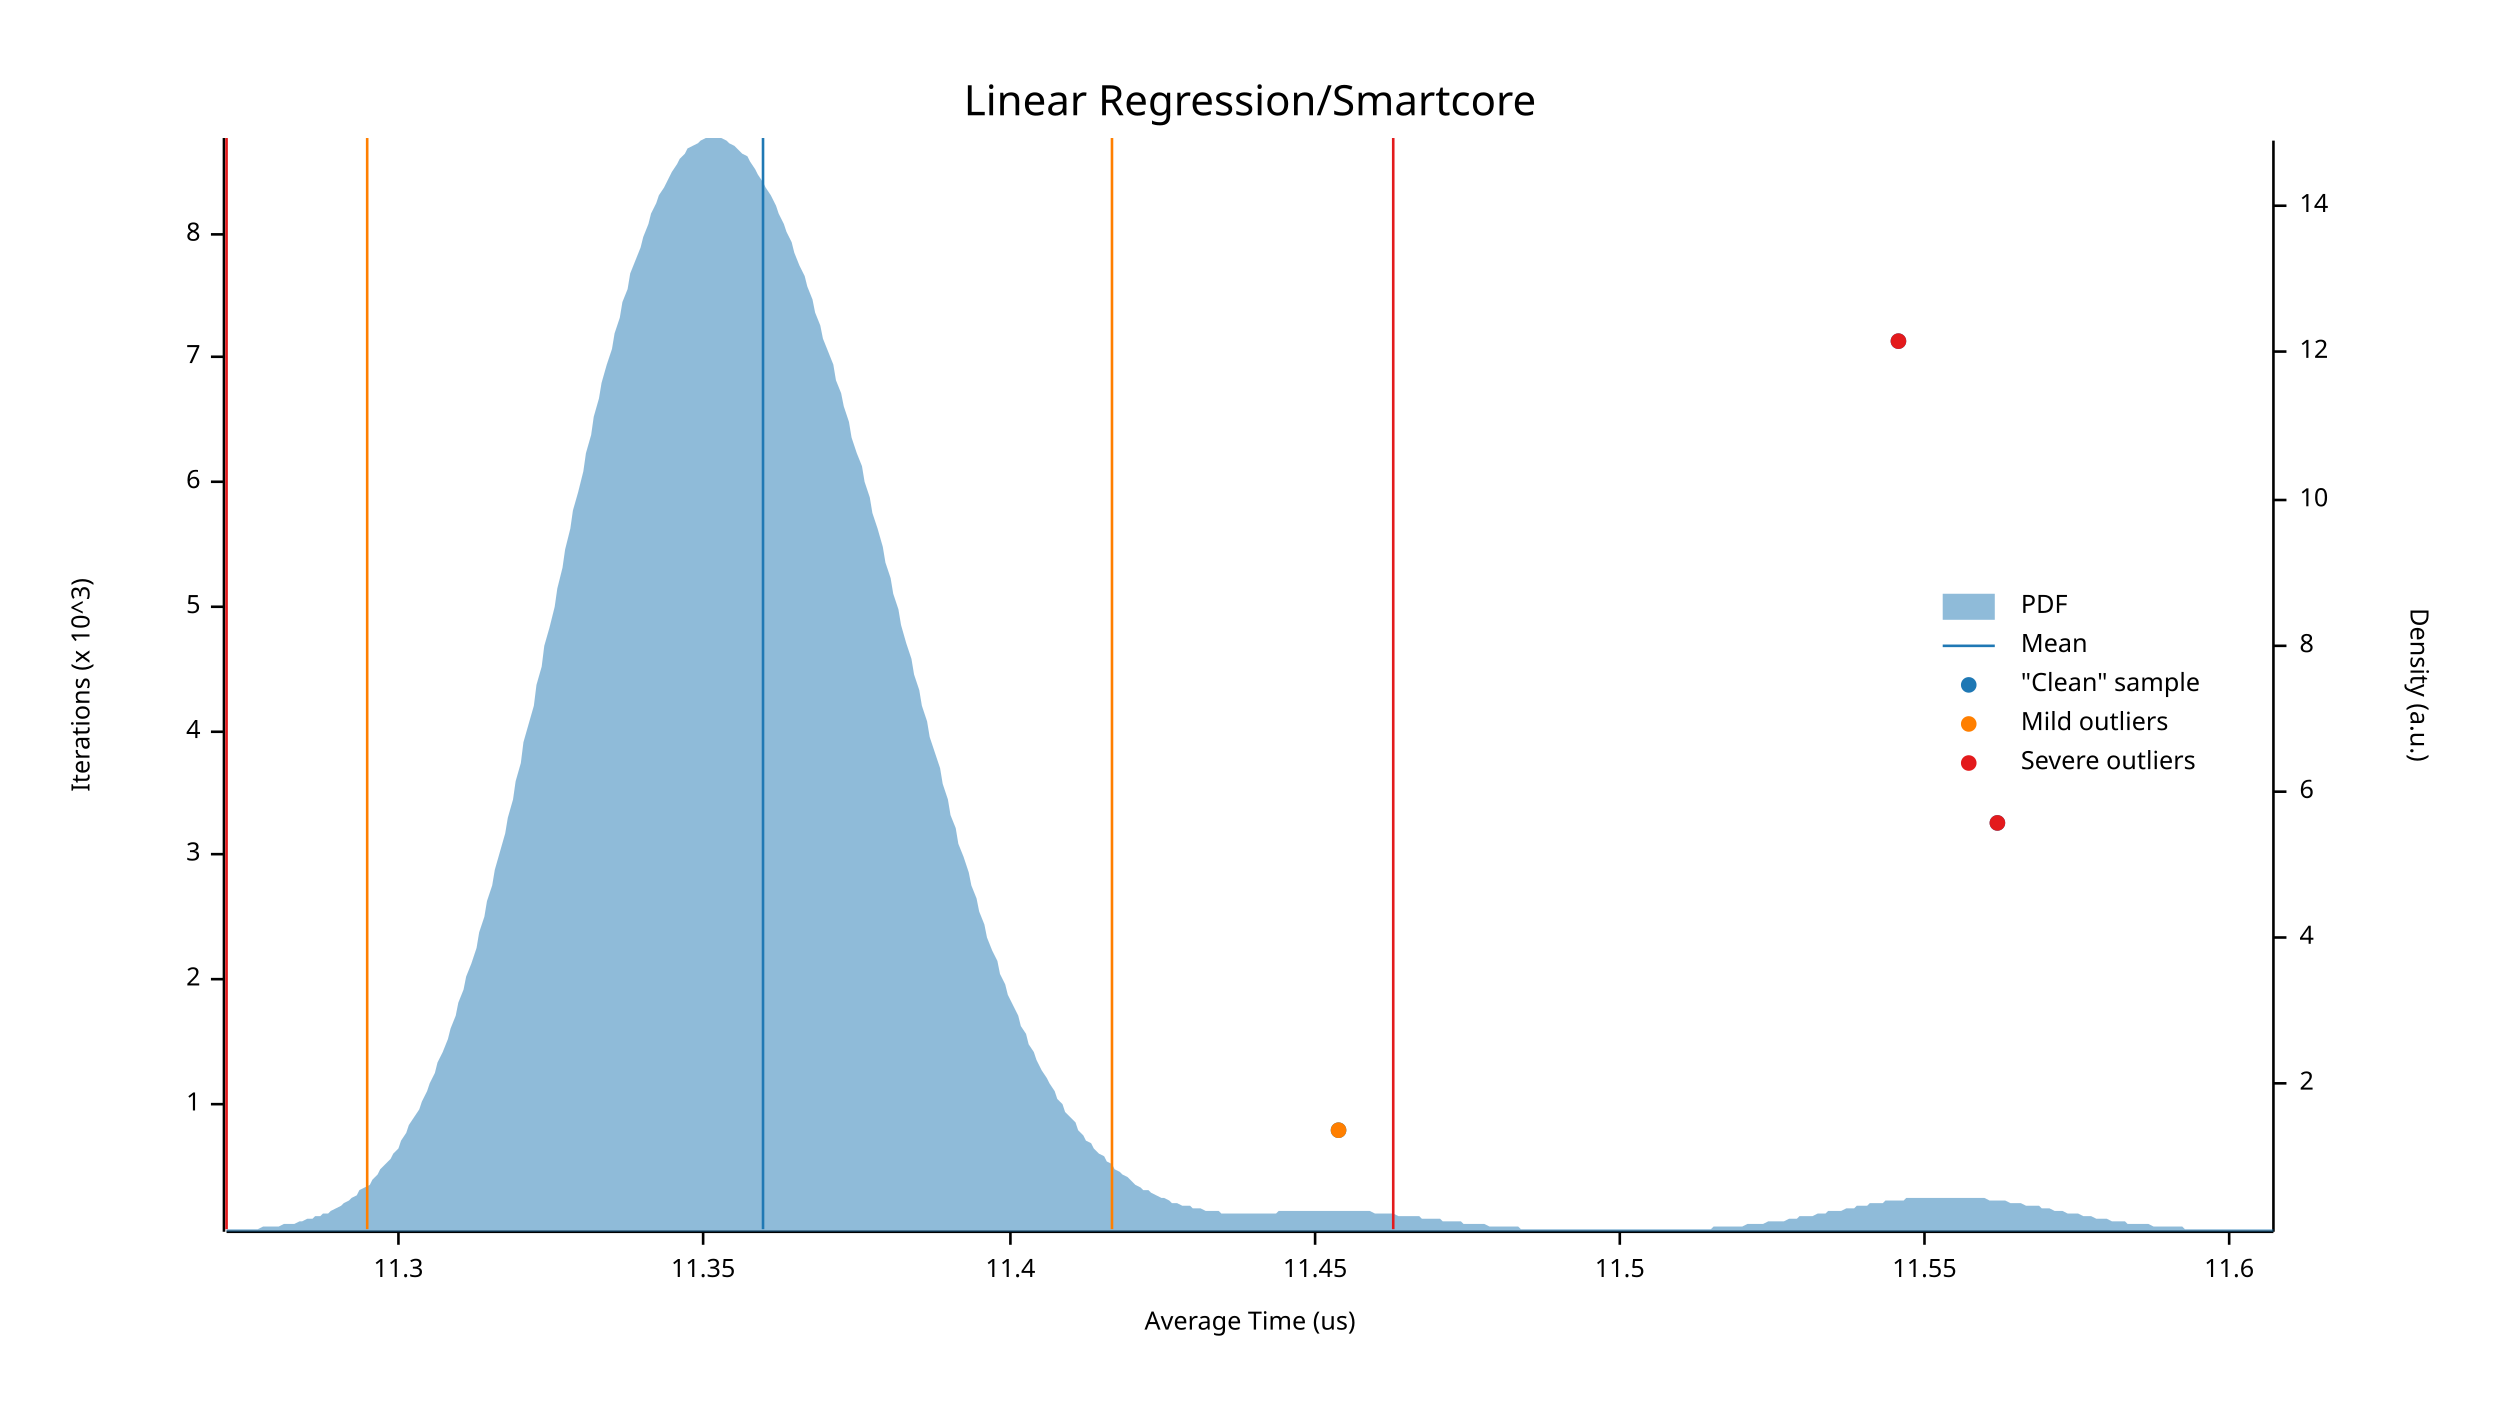
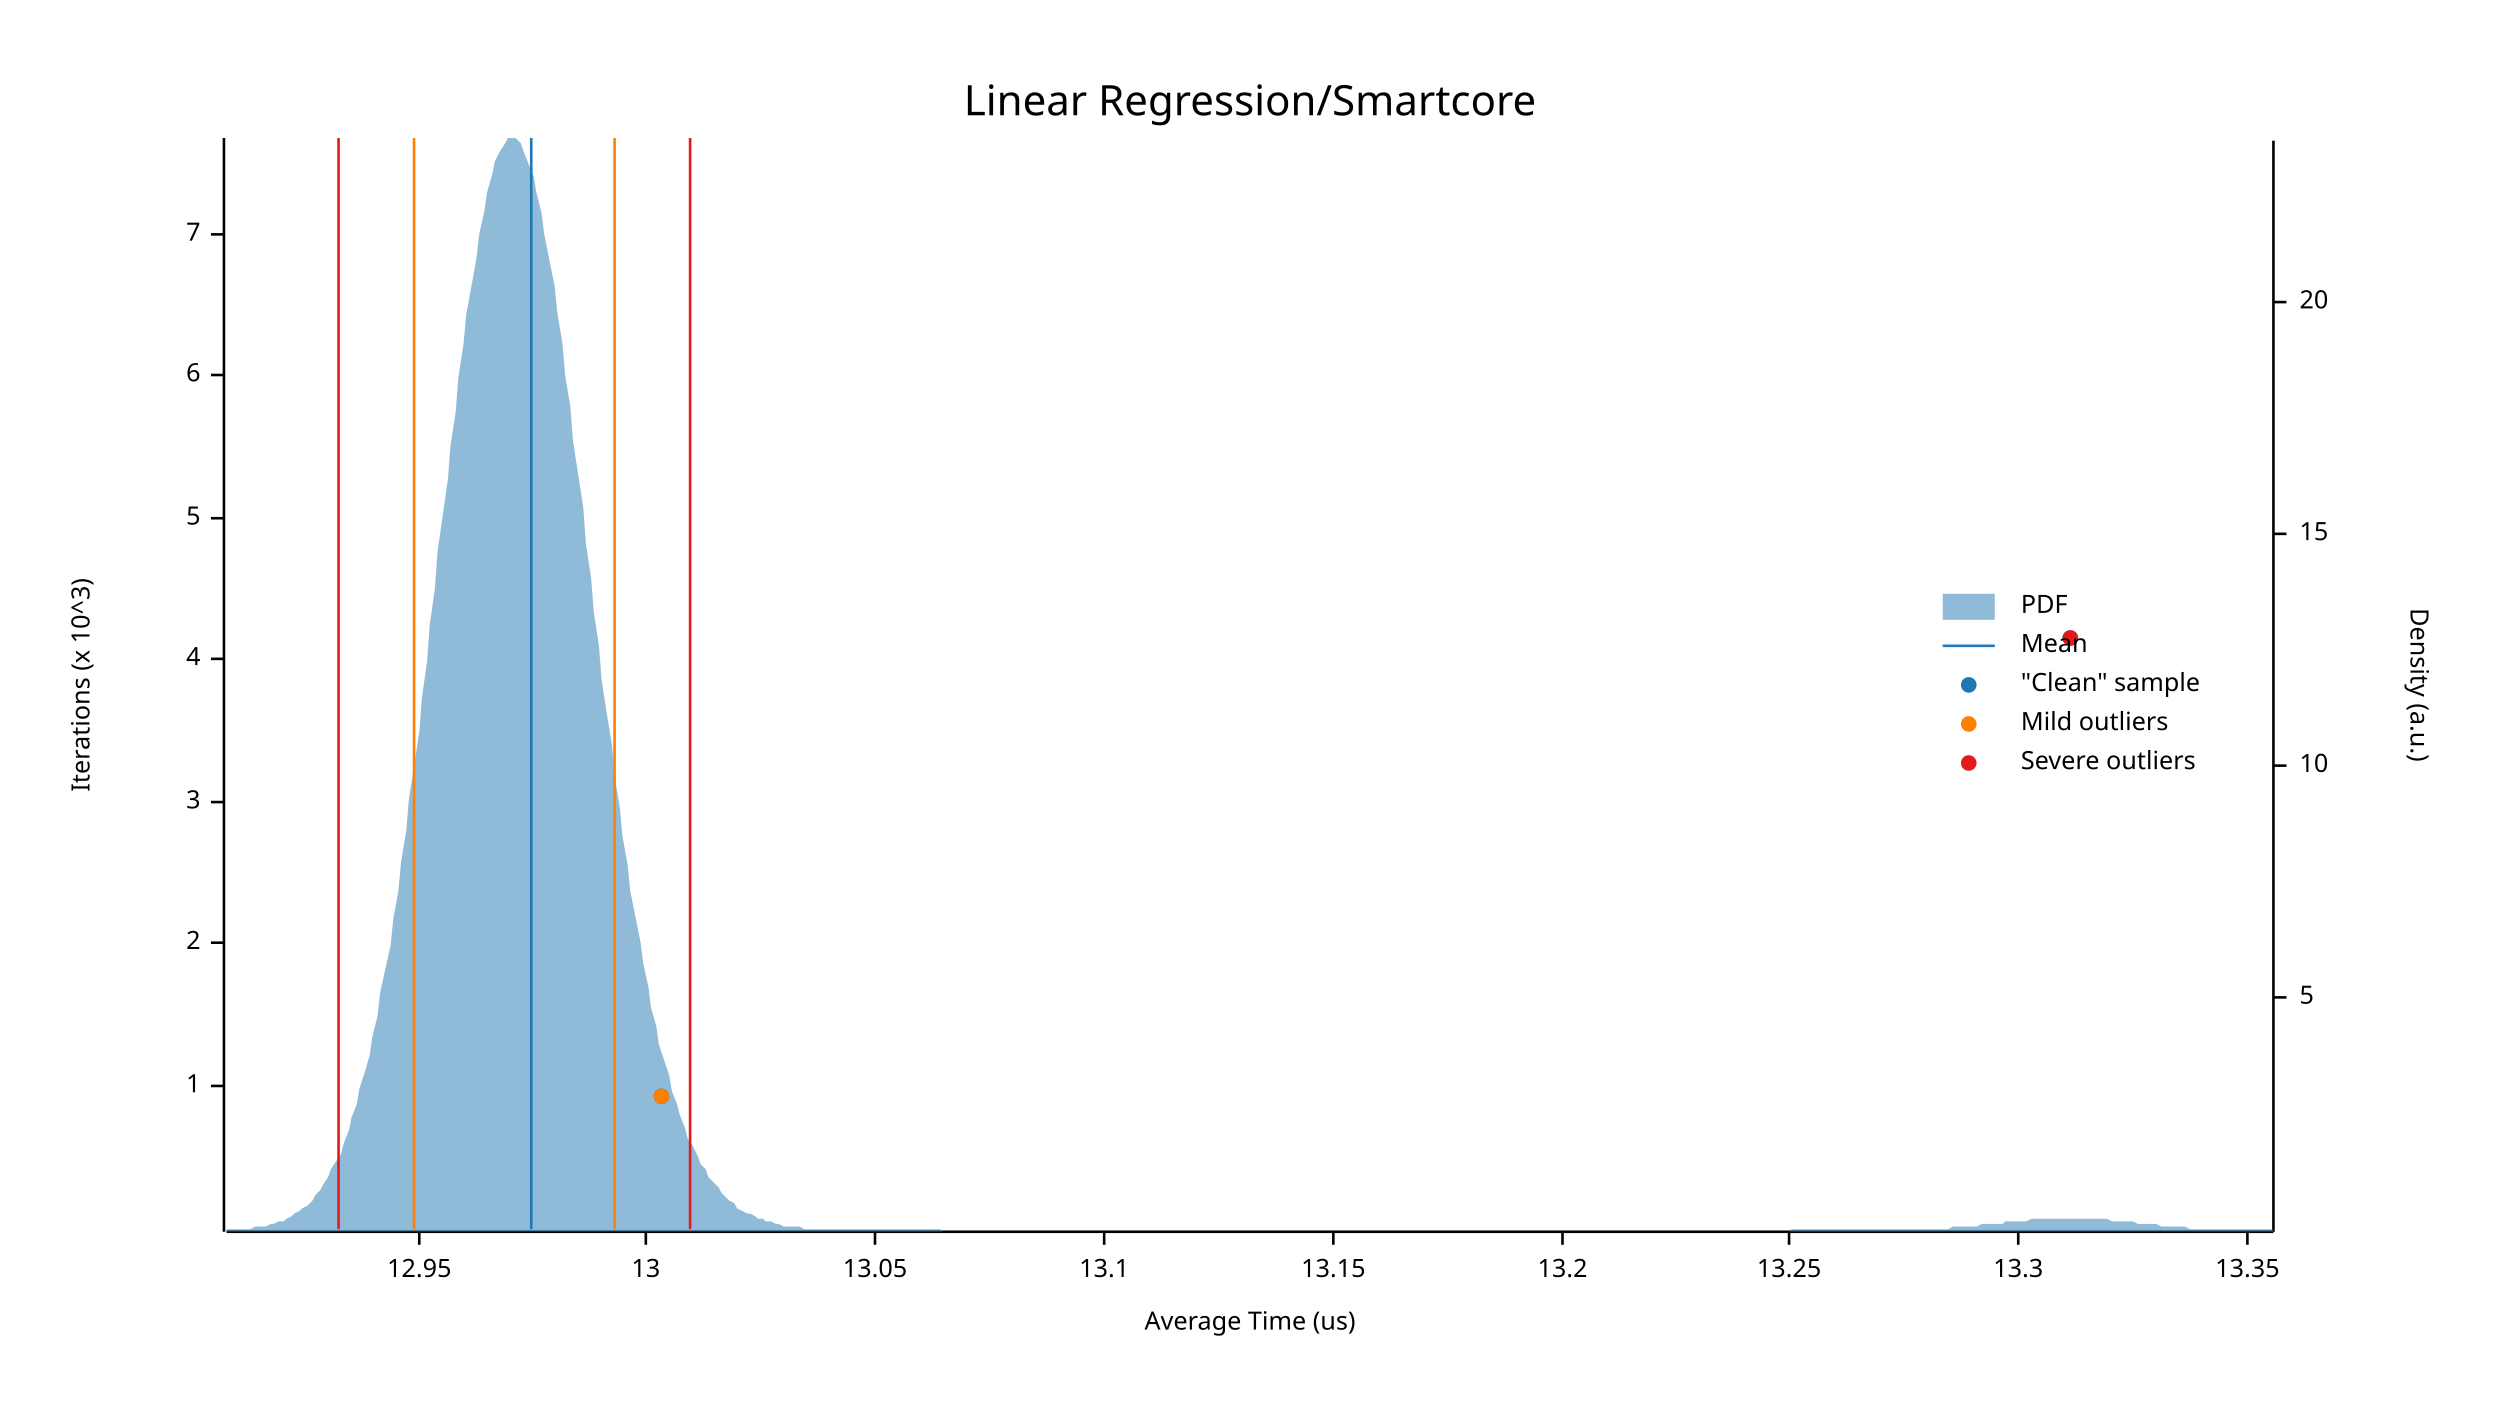
<svg xmlns="http://www.w3.org/2000/svg" width="960" height="540" viewBox="0 0 960 540">
  <text x="480" y="32" dy="0.76em" text-anchor="middle" font-family="sans-serif" font-size="16.129" opacity="1" fill="#000000">
Linear Regression/Smartcore
</text>
  <text x="27" y="263" dy="0.76em" text-anchor="middle" font-family="sans-serif" font-size="9.677" opacity="1" fill="#000000" transform="rotate(270, 27, 263)">
Iterations (x 10^3)
</text>
  <text x="480" y="513" dy="-0.5ex" text-anchor="middle" font-family="sans-serif" font-size="9.677" opacity="1" fill="#000000">
Average Time (us)
</text>
  <polyline fill="none" opacity="1" stroke="#000000" stroke-width="1" points="86,53 86,473 " />
-   <text x="77" y="424" dy="0.5ex" text-anchor="end" font-family="sans-serif" font-size="9.677" opacity="1" fill="#000000">
+   <text x="77" y="417" dy="0.5ex" text-anchor="end" font-family="sans-serif" font-size="9.677" opacity="1" fill="#000000">
1
</text>
-   <polyline fill="none" opacity="1" stroke="#000000" stroke-width="1" points="81,424 86,424 " />
-   <text x="77" y="376" dy="0.5ex" text-anchor="end" font-family="sans-serif" font-size="9.677" opacity="1" fill="#000000">
+   <polyline fill="none" opacity="1" stroke="#000000" stroke-width="1" points="81,417 86,417 " />
+   <text x="77" y="362" dy="0.5ex" text-anchor="end" font-family="sans-serif" font-size="9.677" opacity="1" fill="#000000">
2
</text>
-   <polyline fill="none" opacity="1" stroke="#000000" stroke-width="1" points="81,376 86,376 " />
-   <text x="77" y="328" dy="0.5ex" text-anchor="end" font-family="sans-serif" font-size="9.677" opacity="1" fill="#000000">
+   <polyline fill="none" opacity="1" stroke="#000000" stroke-width="1" points="81,362 86,362 " />
+   <text x="77" y="308" dy="0.5ex" text-anchor="end" font-family="sans-serif" font-size="9.677" opacity="1" fill="#000000">
3
</text>
-   <polyline fill="none" opacity="1" stroke="#000000" stroke-width="1" points="81,328 86,328 " />
-   <text x="77" y="281" dy="0.5ex" text-anchor="end" font-family="sans-serif" font-size="9.677" opacity="1" fill="#000000">
+   <polyline fill="none" opacity="1" stroke="#000000" stroke-width="1" points="81,308 86,308 " />
+   <text x="77" y="253" dy="0.5ex" text-anchor="end" font-family="sans-serif" font-size="9.677" opacity="1" fill="#000000">
4
</text>
-   <polyline fill="none" opacity="1" stroke="#000000" stroke-width="1" points="81,281 86,281 " />
-   <text x="77" y="233" dy="0.5ex" text-anchor="end" font-family="sans-serif" font-size="9.677" opacity="1" fill="#000000">
+   <polyline fill="none" opacity="1" stroke="#000000" stroke-width="1" points="81,253 86,253 " />
+   <text x="77" y="199" dy="0.5ex" text-anchor="end" font-family="sans-serif" font-size="9.677" opacity="1" fill="#000000">
5
</text>
-   <polyline fill="none" opacity="1" stroke="#000000" stroke-width="1" points="81,233 86,233 " />
-   <text x="77" y="185" dy="0.5ex" text-anchor="end" font-family="sans-serif" font-size="9.677" opacity="1" fill="#000000">
+   <polyline fill="none" opacity="1" stroke="#000000" stroke-width="1" points="81,199 86,199 " />
+   <text x="77" y="144" dy="0.5ex" text-anchor="end" font-family="sans-serif" font-size="9.677" opacity="1" fill="#000000">
6
</text>
-   <polyline fill="none" opacity="1" stroke="#000000" stroke-width="1" points="81,185 86,185 " />
-   <text x="77" y="137" dy="0.5ex" text-anchor="end" font-family="sans-serif" font-size="9.677" opacity="1" fill="#000000">
+   <polyline fill="none" opacity="1" stroke="#000000" stroke-width="1" points="81,144 86,144 " />
+   <text x="77" y="90" dy="0.5ex" text-anchor="end" font-family="sans-serif" font-size="9.677" opacity="1" fill="#000000">
7
- </text>
-   <polyline fill="none" opacity="1" stroke="#000000" stroke-width="1" points="81,137 86,137 " />
-   <text x="77" y="90" dy="0.5ex" text-anchor="end" font-family="sans-serif" font-size="9.677" opacity="1" fill="#000000">
- 8
</text>
  <polyline fill="none" opacity="1" stroke="#000000" stroke-width="1" points="81,90 86,90 " />
  <polyline fill="none" opacity="1" stroke="#000000" stroke-width="1" points="87,473 873,473 " />
-   <text x="153" y="483" dy="0.76em" text-anchor="middle" font-family="sans-serif" font-size="9.677" opacity="1" fill="#000000">
- 11.3
+   <text x="161" y="483" dy="0.76em" text-anchor="middle" font-family="sans-serif" font-size="9.677" opacity="1" fill="#000000">
+ 12.95
</text>
-   <polyline fill="none" opacity="1" stroke="#000000" stroke-width="1" points="153,473 153,478 " />
-   <text x="270" y="483" dy="0.76em" text-anchor="middle" font-family="sans-serif" font-size="9.677" opacity="1" fill="#000000">
- 11.35
+   <polyline fill="none" opacity="1" stroke="#000000" stroke-width="1" points="161,473 161,478 " />
+   <text x="248" y="483" dy="0.76em" text-anchor="middle" font-family="sans-serif" font-size="9.677" opacity="1" fill="#000000">
+ 13
</text>
-   <polyline fill="none" opacity="1" stroke="#000000" stroke-width="1" points="270,473 270,478 " />
-   <text x="388" y="483" dy="0.76em" text-anchor="middle" font-family="sans-serif" font-size="9.677" opacity="1" fill="#000000">
- 11.4
+   <polyline fill="none" opacity="1" stroke="#000000" stroke-width="1" points="248,473 248,478 " />
+   <text x="336" y="483" dy="0.76em" text-anchor="middle" font-family="sans-serif" font-size="9.677" opacity="1" fill="#000000">
+ 13.05
</text>
-   <polyline fill="none" opacity="1" stroke="#000000" stroke-width="1" points="388,473 388,478 " />
-   <text x="505" y="483" dy="0.76em" text-anchor="middle" font-family="sans-serif" font-size="9.677" opacity="1" fill="#000000">
- 11.45
+   <polyline fill="none" opacity="1" stroke="#000000" stroke-width="1" points="336,473 336,478 " />
+   <text x="424" y="483" dy="0.76em" text-anchor="middle" font-family="sans-serif" font-size="9.677" opacity="1" fill="#000000">
+ 13.1
</text>
-   <polyline fill="none" opacity="1" stroke="#000000" stroke-width="1" points="505,473 505,478 " />
-   <text x="622" y="483" dy="0.76em" text-anchor="middle" font-family="sans-serif" font-size="9.677" opacity="1" fill="#000000">
- 11.5
+   <polyline fill="none" opacity="1" stroke="#000000" stroke-width="1" points="424,473 424,478 " />
+   <text x="512" y="483" dy="0.76em" text-anchor="middle" font-family="sans-serif" font-size="9.677" opacity="1" fill="#000000">
+ 13.15
</text>
-   <polyline fill="none" opacity="1" stroke="#000000" stroke-width="1" points="622,473 622,478 " />
-   <text x="739" y="483" dy="0.76em" text-anchor="middle" font-family="sans-serif" font-size="9.677" opacity="1" fill="#000000">
- 11.55
+   <polyline fill="none" opacity="1" stroke="#000000" stroke-width="1" points="512,473 512,478 " />
+   <text x="600" y="483" dy="0.76em" text-anchor="middle" font-family="sans-serif" font-size="9.677" opacity="1" fill="#000000">
+ 13.2
</text>
-   <polyline fill="none" opacity="1" stroke="#000000" stroke-width="1" points="739,473 739,478 " />
-   <text x="856" y="483" dy="0.76em" text-anchor="middle" font-family="sans-serif" font-size="9.677" opacity="1" fill="#000000">
- 11.6
+   <polyline fill="none" opacity="1" stroke="#000000" stroke-width="1" points="600,473 600,478 " />
+   <text x="687" y="483" dy="0.76em" text-anchor="middle" font-family="sans-serif" font-size="9.677" opacity="1" fill="#000000">
+ 13.25
</text>
-   <polyline fill="none" opacity="1" stroke="#000000" stroke-width="1" points="856,473 856,478 " />
+   <polyline fill="none" opacity="1" stroke="#000000" stroke-width="1" points="687,473 687,478 " />
+   <text x="775" y="483" dy="0.76em" text-anchor="middle" font-family="sans-serif" font-size="9.677" opacity="1" fill="#000000">
+ 13.3
+ </text>
+   <polyline fill="none" opacity="1" stroke="#000000" stroke-width="1" points="775,473 775,478 " />
+   <text x="863" y="483" dy="0.76em" text-anchor="middle" font-family="sans-serif" font-size="9.677" opacity="1" fill="#000000">
+ 13.35
+ </text>
+   <polyline fill="none" opacity="1" stroke="#000000" stroke-width="1" points="863,473 863,478 " />
  <text x="933" y="263" dy="0.76em" text-anchor="middle" font-family="sans-serif" font-size="9.677" opacity="1" fill="#000000" transform="rotate(90, 933, 263)">
Density (a.u.)
</text>
  <polyline fill="none" opacity="1" stroke="#000000" stroke-width="1" points="873,54 873,473 " />
-   <text x="883" y="416" dy="0.5ex" text-anchor="start" font-family="sans-serif" font-size="9.677" opacity="1" fill="#000000">
- 2
+   <text x="883" y="383" dy="0.5ex" text-anchor="start" font-family="sans-serif" font-size="9.677" opacity="1" fill="#000000">
+ 5
</text>
-   <polyline fill="none" opacity="1" stroke="#000000" stroke-width="1" points="873,416 878,416 " />
-   <text x="883" y="360" dy="0.5ex" text-anchor="start" font-family="sans-serif" font-size="9.677" opacity="1" fill="#000000">
- 4
- </text>
-   <polyline fill="none" opacity="1" stroke="#000000" stroke-width="1" points="873,360 878,360 " />
-   <text x="883" y="304" dy="0.5ex" text-anchor="start" font-family="sans-serif" font-size="9.677" opacity="1" fill="#000000">
- 6
- </text>
-   <polyline fill="none" opacity="1" stroke="#000000" stroke-width="1" points="873,304 878,304 " />
-   <text x="883" y="248" dy="0.5ex" text-anchor="start" font-family="sans-serif" font-size="9.677" opacity="1" fill="#000000">
- 8
- </text>
-   <polyline fill="none" opacity="1" stroke="#000000" stroke-width="1" points="873,248 878,248 " />
-   <text x="883" y="192" dy="0.5ex" text-anchor="start" font-family="sans-serif" font-size="9.677" opacity="1" fill="#000000">
+   <polyline fill="none" opacity="1" stroke="#000000" stroke-width="1" points="873,383 878,383 " />
+   <text x="883" y="294" dy="0.5ex" text-anchor="start" font-family="sans-serif" font-size="9.677" opacity="1" fill="#000000">
10
</text>
-   <polyline fill="none" opacity="1" stroke="#000000" stroke-width="1" points="873,192 878,192 " />
-   <text x="883" y="135" dy="0.5ex" text-anchor="start" font-family="sans-serif" font-size="9.677" opacity="1" fill="#000000">
- 12
+   <polyline fill="none" opacity="1" stroke="#000000" stroke-width="1" points="873,294 878,294 " />
+   <text x="883" y="205" dy="0.5ex" text-anchor="start" font-family="sans-serif" font-size="9.677" opacity="1" fill="#000000">
+ 15
</text>
-   <polyline fill="none" opacity="1" stroke="#000000" stroke-width="1" points="873,135 878,135 " />
-   <text x="883" y="79" dy="0.5ex" text-anchor="start" font-family="sans-serif" font-size="9.677" opacity="1" fill="#000000">
- 14
+   <polyline fill="none" opacity="1" stroke="#000000" stroke-width="1" points="873,205 878,205 " />
+   <text x="883" y="116" dy="0.5ex" text-anchor="start" font-family="sans-serif" font-size="9.677" opacity="1" fill="#000000">
+ 20
</text>
-   <polyline fill="none" opacity="1" stroke="#000000" stroke-width="1" points="873,79 878,79 " />
-   <polygon opacity="0.5" fill="#1F78B4" points="87,472 88,472 90,472 91,472 93,472 94,472 96,472 98,472 99,472 101,471 102,471 104,471 105,471 107,471 109,470 110,470 112,470 113,470 115,469 116,469 118,468 120,468 121,467 123,467 124,466 126,466 127,465 129,464 131,463 132,462 134,461 135,460 137,459 138,457 140,456 142,455 143,453 145,451 146,449 148,447 150,445 151,443 153,441 154,438 156,435 157,432 159,429 161,426 162,423 164,419 165,416 167,412 168,408 170,404 172,399 173,395 175,390 176,385 178,380 179,375 181,370 183,364 184,358 186,352 187,346 189,340 190,334 192,327 194,320 195,314 197,307 198,300 200,293 201,285 203,278 205,271 206,263 208,256 209,248 211,241 213,233 214,226 216,218 217,211 219,203 220,196 222,189 224,181 225,174 227,167 228,160 230,153 231,147 233,140 235,134 236,128 238,122 239,116 241,111 242,105 244,100 246,95 247,91 249,86 250,82 252,78 253,75 255,72 257,68 258,66 260,63 261,61 263,59 264,57 266,56 268,55 269,54 271,53 272,53 274,53 276,53 277,53 279,54 280,55 282,56 283,57 285,59 287,60 288,62 290,65 291,67 293,70 294,72 296,75 298,79 299,82 301,86 302,89 304,93 305,97 307,102 309,106 310,110 312,115 313,120 315,125 316,130 318,135 320,140 321,146 323,151 324,156 326,162 327,168 329,174 331,179 332,185 334,191 335,197 337,203 339,210 340,216 342,222 343,228 345,234 346,240 348,247 350,253 351,259 353,265 354,271 356,277 357,283 359,289 361,295 362,301 364,307 365,313 367,318 368,324 370,329 372,335 373,340 375,345 376,350 378,355 379,360 381,365 383,369 384,374 386,378 387,382 389,386 391,390 392,394 394,397 395,401 397,404 398,407 400,411 402,414 403,416 405,419 406,422 408,424 409,427 411,429 413,431 414,434 416,436 417,438 419,439 420,441 422,443 424,444 425,446 427,447 428,449 430,450 431,451 433,452 435,454 436,455 438,456 439,457 441,457 442,458 444,459 446,460 447,460 449,461 450,462 452,462 454,463 455,463 457,463 458,464 460,464 461,464 463,465 465,465 466,465 468,465 469,466 471,466 472,466 474,466 476,466 477,466 479,466 480,466 482,466 483,466 485,466 487,466 488,466 490,466 491,465 493,465 494,465 496,465 498,465 499,465 501,465 502,465 504,465 505,465 507,465 509,465 510,465 512,465 513,465 515,465 517,465 518,465 520,465 521,465 523,465 524,465 526,465 528,466 529,466 531,466 532,466 534,466 535,466 537,467 539,467 540,467 542,467 543,467 545,467 546,468 548,468 550,468 551,468 553,468 554,469 556,469 557,469 559,469 561,469 562,470 564,470 565,470 567,470 568,470 570,470 572,471 573,471 575,471 576,471 578,471 580,471 581,471 583,471 584,472 586,472 587,472 589,472 591,472 592,472 594,472 595,472 597,472 598,472 600,472 602,472 603,472 605,472 606,472 608,472 609,472 611,472 613,472 614,472 616,472 617,472 619,472 620,472 622,472 624,472 625,472 627,472 628,472 630,472 632,472 633,472 635,472 636,472 638,472 639,472 641,472 643,472 644,472 646,472 647,472 649,472 650,472 652,472 654,472 655,472 657,472 658,471 660,471 661,471 663,471 665,471 666,471 668,471 669,471 671,470 672,470 674,470 676,470 677,470 679,469 680,469 682,469 683,469 685,469 687,468 688,468 690,468 691,467 693,467 695,467 696,467 698,466 699,466 701,466 702,465 704,465 706,465 707,465 709,464 710,464 712,464 713,463 715,463 717,463 718,462 720,462 721,462 723,462 724,461 726,461 728,461 729,461 731,461 732,460 734,460 735,460 737,460 739,460 740,460 742,460 743,460 745,460 746,460 748,460 750,460 751,460 753,460 754,460 756,460 758,460 759,460 761,460 762,460 764,461 765,461 767,461 769,461 770,461 772,462 773,462 775,462 776,462 778,463 780,463 781,463 783,463 784,464 786,464 787,464 789,465 791,465 792,465 794,466 795,466 797,466 798,466 800,467 802,467 803,467 805,468 806,468 808,468 809,468 811,469 813,469 814,469 816,469 817,470 819,470 821,470 822,470 824,470 825,470 827,471 828,471 830,471 832,471 833,471 835,471 836,471 838,471 839,472 841,472 843,472 844,472 846,472 847,472 849,472 850,472 852,472 854,472 855,472 857,472 858,472 860,472 861,472 863,472 865,472 866,472 868,472 869,472 871,472 873,472 873,473 87,473 " />
-   <polyline fill="none" opacity="1" stroke="#1F78B4" stroke-width="1" points="293,472 293,53 " />
-   <polyline fill="none" opacity="1" stroke="#FF7F00" stroke-width="1" points="141,472 141,53 " />
-   <polyline fill="none" opacity="1" stroke="#FF7F00" stroke-width="1" points="427,472 427,53 " />
-   <polyline fill="none" opacity="1" stroke="#E31A1C" stroke-width="1" points="87,472 87,53 " />
-   <polyline fill="none" opacity="1" stroke="#E31A1C" stroke-width="1" points="535,472 535,53 " />
-   <circle cx="514" cy="434" r="3" opacity="1" fill="#1F78B4" stroke="none" stroke-width="1" />
-   <circle cx="767" cy="316" r="3" opacity="1" fill="#1F78B4" stroke="none" stroke-width="1" />
-   <circle cx="729" cy="131" r="3" opacity="1" fill="#1F78B4" stroke="none" stroke-width="1" />
-   <circle cx="514" cy="434" r="3" opacity="1" fill="#FF7F00" stroke="none" stroke-width="1" />
-   <circle cx="767" cy="316" r="3" opacity="1" fill="#E31A1C" stroke="none" stroke-width="1" />
-   <circle cx="729" cy="131" r="3" opacity="1" fill="#E31A1C" stroke="none" stroke-width="1" />
+   <polyline fill="none" opacity="1" stroke="#000000" stroke-width="1" points="873,116 878,116 " />
+   <polygon opacity="0.5" fill="#1F78B4" points="87,472 88,472 90,472 91,472 93,472 94,472 96,472 98,471 99,471 101,471 102,471 104,470 105,470 107,469 109,469 110,468 112,467 113,466 115,465 116,464 118,463 120,461 121,459 123,457 124,455 126,452 127,449 129,446 131,443 132,439 134,434 135,429 137,424 138,418 140,412 142,405 143,398 145,390 146,381 148,372 150,363 151,353 153,342 154,331 156,319 157,307 159,294 161,281 162,268 164,254 165,240 167,226 168,212 170,198 172,184 173,171 175,158 176,145 178,132 179,121 181,110 183,99 184,90 186,81 187,74 189,67 190,62 192,58 194,55 195,53 197,53 198,53 200,55 201,58 203,63 205,68 206,74 208,82 209,90 211,100 213,110 214,120 216,132 217,144 219,156 220,169 222,182 224,195 225,209 227,222 228,235 230,248 231,261 233,274 235,286 236,298 238,310 239,321 241,332 242,342 244,352 246,362 247,370 249,379 250,387 252,394 253,401 255,407 257,413 258,419 260,424 261,428 263,433 264,437 266,440 268,444 269,447 271,449 272,452 274,454 276,456 277,458 279,460 280,461 282,462 283,464 285,465 287,466 288,466 290,467 291,468 293,468 294,469 296,469 298,470 299,470 301,471 302,471 304,471 305,471 307,471 309,472 310,472 312,472 313,472 315,472 316,472 318,472 320,472 321,472 323,472 324,472 326,472 327,472 329,472 331,472 332,472 334,472 335,472 337,472 339,472 340,472 342,472 343,472 345,472 346,472 348,472 350,472 351,472 353,472 354,472 356,472 357,472 359,472 361,472 362,473 364,473 365,473 367,473 368,473 370,473 372,473 373,473 375,473 376,473 378,473 379,473 381,473 383,473 384,473 386,473 387,473 389,473 391,473 392,473 394,473 395,473 397,473 398,473 400,473 402,473 403,473 405,473 406,473 408,473 409,473 411,473 413,473 414,473 416,473 417,473 419,473 420,473 422,473 424,473 425,473 427,473 428,473 430,473 431,473 433,473 435,473 436,473 438,473 439,473 441,473 442,473 444,473 446,473 447,473 449,473 450,473 452,473 454,473 455,473 457,473 458,473 460,473 461,473 463,473 465,473 466,473 468,473 469,473 471,473 472,473 474,473 476,473 477,473 479,473 480,473 482,473 483,473 485,473 487,473 488,473 490,473 491,473 493,473 494,473 496,473 498,473 499,473 501,473 502,473 504,473 505,473 507,473 509,473 510,473 512,473 513,473 515,473 517,473 518,473 520,473 521,473 523,473 524,473 526,473 528,473 529,473 531,473 532,473 534,473 535,473 537,473 539,473 540,473 542,473 543,473 545,473 546,473 548,473 550,473 551,473 553,473 554,473 556,473 557,473 559,473 561,473 562,473 564,473 565,473 567,473 568,473 570,473 572,473 573,473 575,473 576,473 578,473 580,473 581,473 583,473 584,473 586,473 587,473 589,473 591,473 592,473 594,473 595,473 597,473 598,473 600,473 602,473 603,473 605,473 606,473 608,473 609,473 611,473 613,473 614,473 616,473 617,473 619,473 620,473 622,473 624,473 625,473 627,473 628,473 630,473 632,473 633,473 635,473 636,473 638,473 639,473 641,473 643,473 644,473 646,473 647,473 649,473 650,473 652,473 654,473 655,473 657,473 658,473 660,473 661,473 663,473 665,473 666,473 668,473 669,473 671,473 672,473 674,473 676,473 677,473 679,473 680,473 682,473 683,473 685,473 687,473 688,472 690,472 691,472 693,472 695,472 696,472 698,472 699,472 701,472 702,472 704,472 706,472 707,472 709,472 710,472 712,472 713,472 715,472 717,472 718,472 720,472 721,472 723,472 724,472 726,472 728,472 729,472 731,472 732,472 734,472 735,472 737,472 739,472 740,472 742,472 743,472 745,472 746,472 748,472 750,471 751,471 753,471 754,471 756,471 758,471 759,471 761,470 762,470 764,470 765,470 767,470 769,470 770,469 772,469 773,469 775,469 776,469 778,469 780,468 781,468 783,468 784,468 786,468 787,468 789,468 791,468 792,468 794,468 795,468 797,468 798,468 800,468 802,468 803,468 805,468 806,468 808,468 809,468 811,469 813,469 814,469 816,469 817,469 819,469 821,470 822,470 824,470 825,470 827,470 828,470 830,471 832,471 833,471 835,471 836,471 838,471 839,471 841,472 843,472 844,472 846,472 847,472 849,472 850,472 852,472 854,472 855,472 857,472 858,472 860,472 861,472 863,472 865,472 866,472 868,472 869,472 871,472 873,472 873,473 87,473 " />
+   <polyline fill="none" opacity="1" stroke="#1F78B4" stroke-width="1" points="204,472 204,53 " />
+   <polyline fill="none" opacity="1" stroke="#FF7F00" stroke-width="1" points="159,472 159,53 " />
+   <polyline fill="none" opacity="1" stroke="#FF7F00" stroke-width="1" points="236,472 236,53 " />
+   <polyline fill="none" opacity="1" stroke="#E31A1C" stroke-width="1" points="130,472 130,53 " />
+   <polyline fill="none" opacity="1" stroke="#E31A1C" stroke-width="1" points="265,472 265,53 " />
+   <circle cx="254" cy="421" r="3" opacity="1" fill="#1F78B4" stroke="none" stroke-width="1" />
+   <circle cx="795" cy="245" r="3" opacity="1" fill="#1F78B4" stroke="none" stroke-width="1" />
+   <circle cx="254" cy="421" r="3" opacity="1" fill="#FF7F00" stroke="none" stroke-width="1" />
+   <circle cx="795" cy="245" r="3" opacity="1" fill="#E31A1C" stroke="none" stroke-width="1" />
  <text x="776" y="228" dy="0.76em" text-anchor="start" font-family="sans-serif" font-size="9.677" opacity="1" fill="#000000">
PDF
</text>
  <text x="776" y="243" dy="0.76em" text-anchor="start" font-family="sans-serif" font-size="9.677" opacity="1" fill="#000000">
Mean
</text>
  <text x="776" y="258" dy="0.76em" text-anchor="start" font-family="sans-serif" font-size="9.677" opacity="1" fill="#000000">
"Clean" sample
</text>
  <text x="776" y="273" dy="0.76em" text-anchor="start" font-family="sans-serif" font-size="9.677" opacity="1" fill="#000000">
Mild outliers
</text>
  <text x="776" y="288" dy="0.76em" text-anchor="start" font-family="sans-serif" font-size="9.677" opacity="1" fill="#000000">
Severe outliers
</text>
  <rect x="746" y="228" width="20" height="10" opacity="0.5" fill="#1F78B4" stroke="none" />
  <polyline fill="none" opacity="1" stroke="#1F78B4" stroke-width="1" points="746,248 766,248 " />
  <circle cx="756" cy="263" r="3" opacity="1" fill="#1F78B4" stroke="none" stroke-width="1" />
  <circle cx="756" cy="278" r="3" opacity="1" fill="#FF7F00" stroke="none" stroke-width="1" />
  <circle cx="756" cy="293" r="3" opacity="1" fill="#E31A1C" stroke="none" stroke-width="1" />
</svg>
